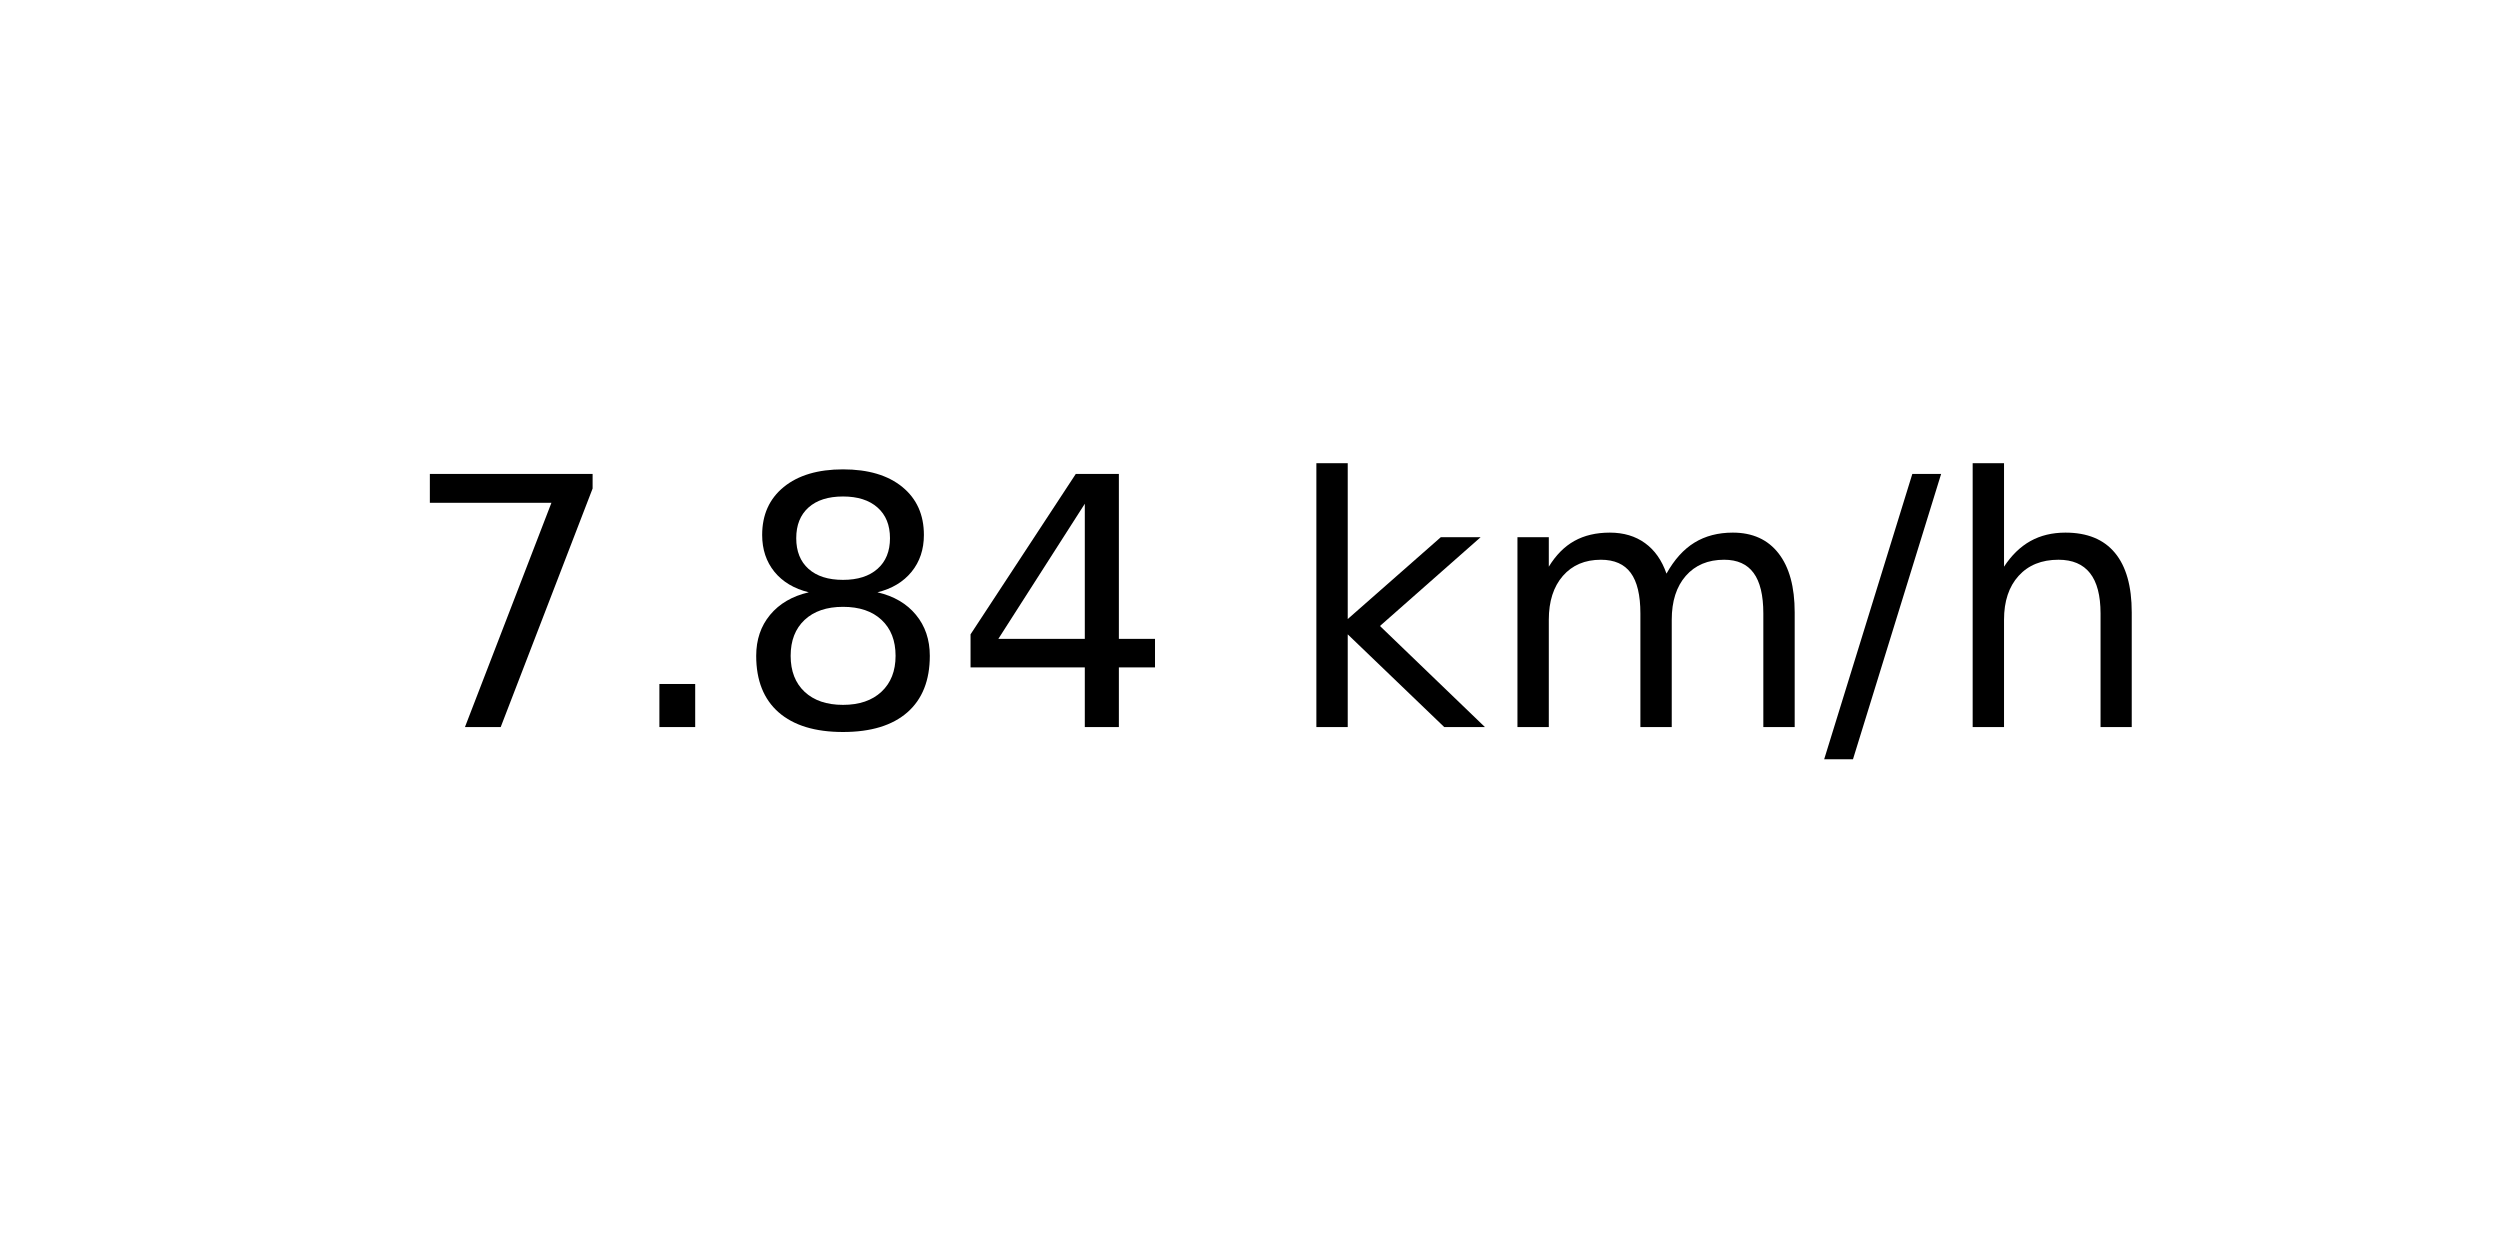
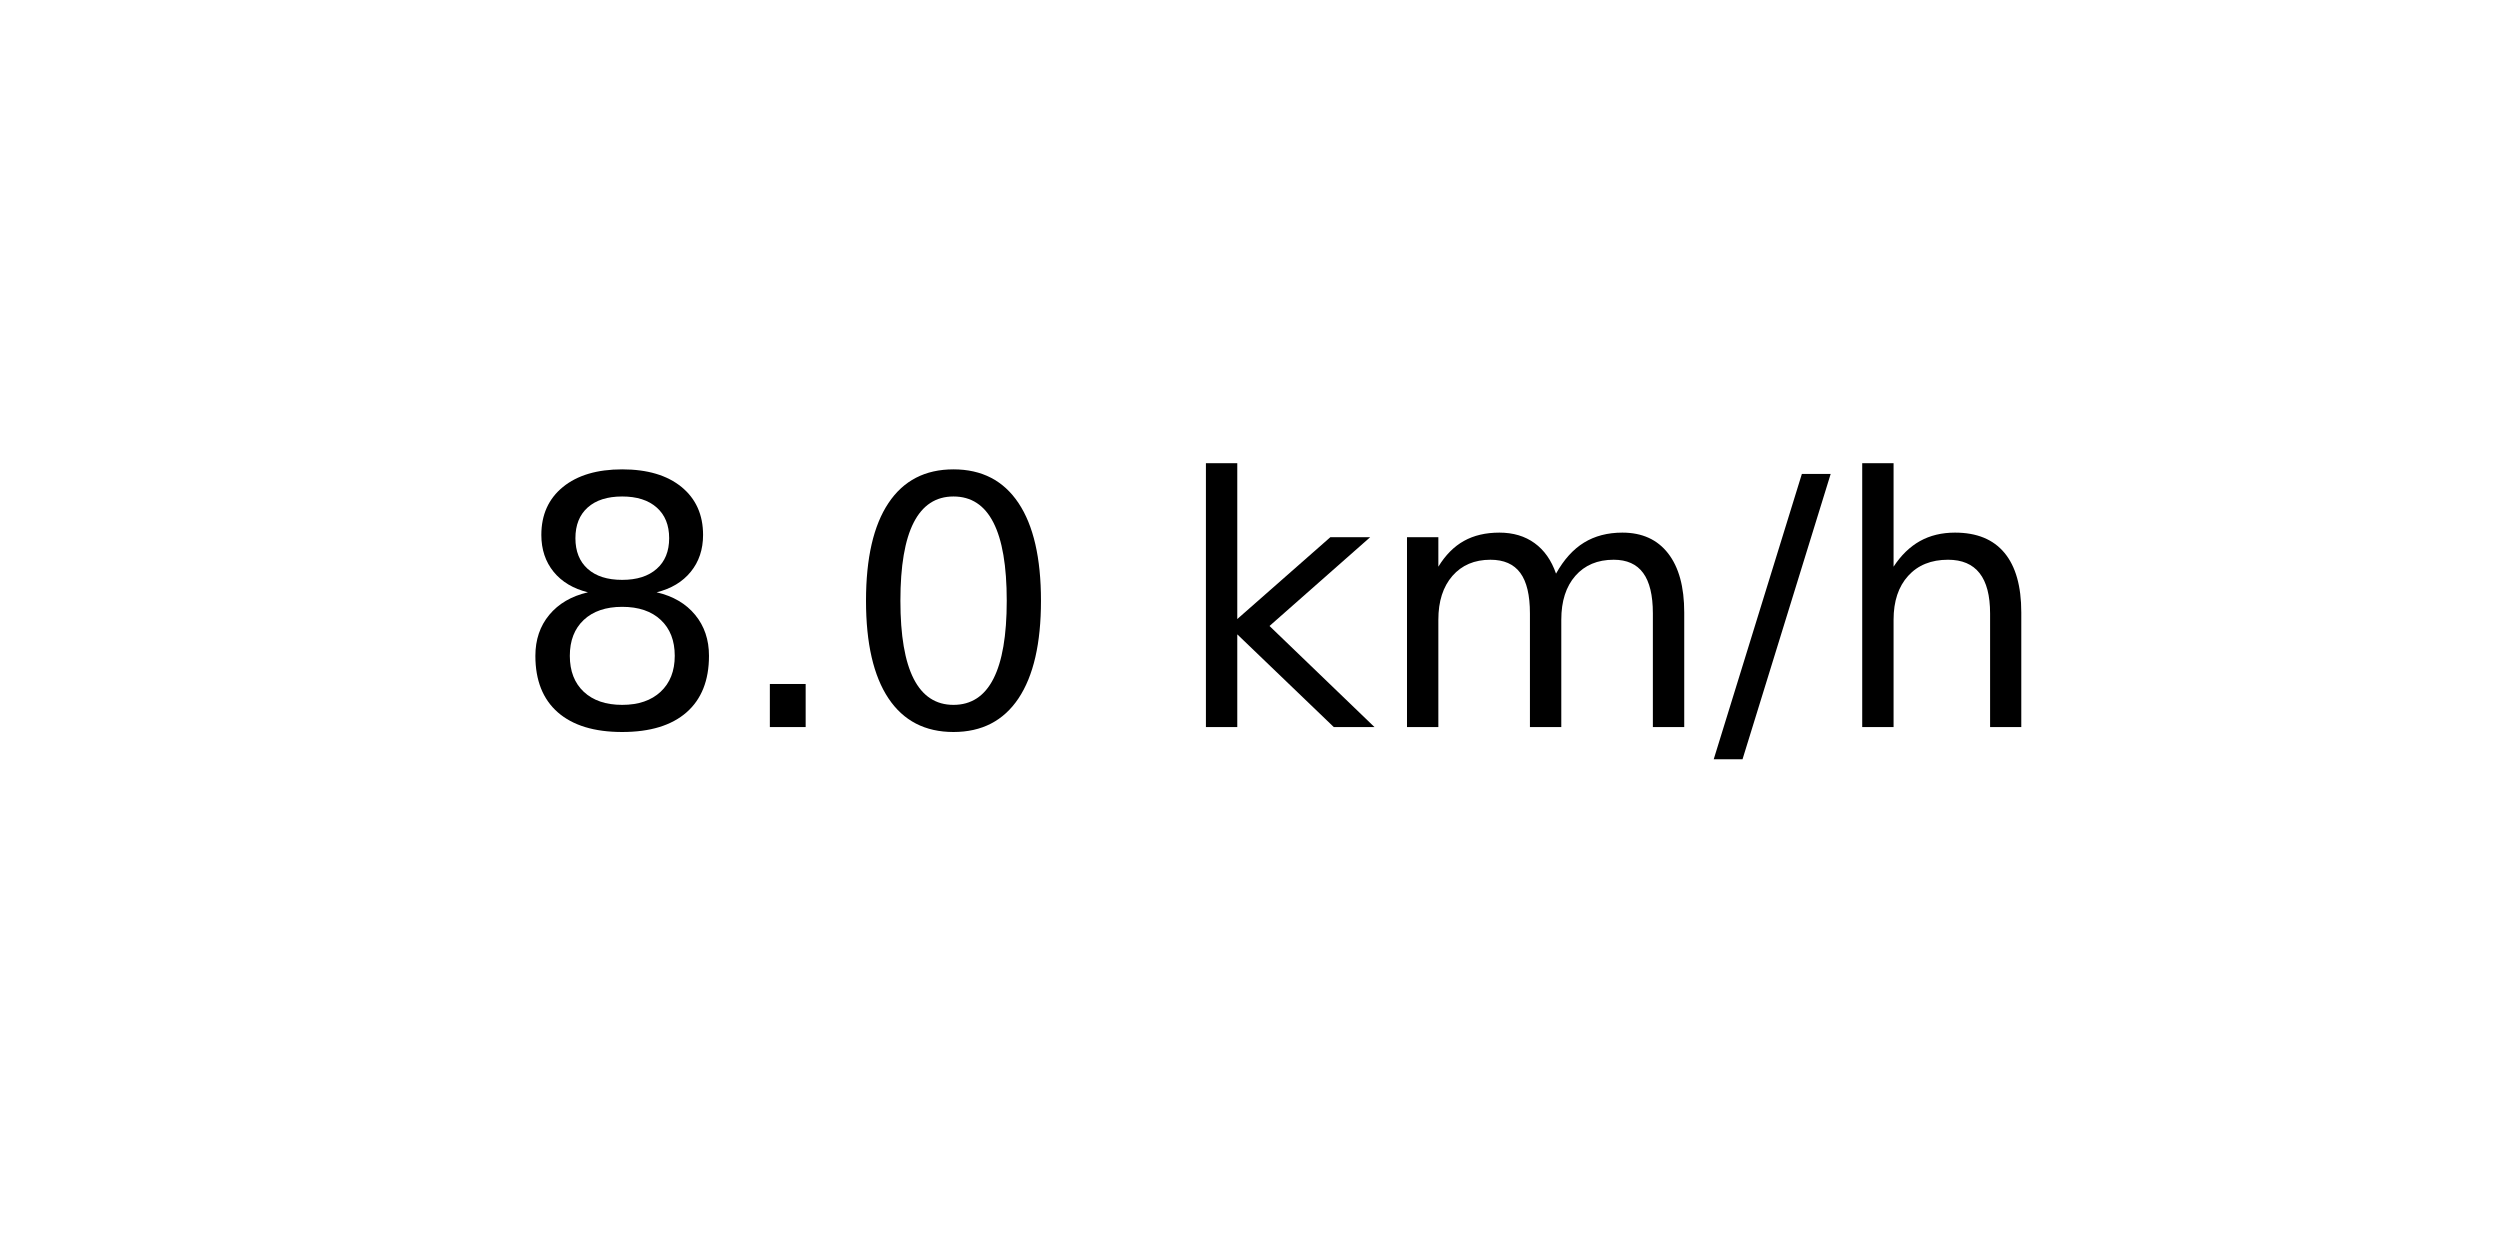
<svg xmlns="http://www.w3.org/2000/svg" xmlns:xlink="http://www.w3.org/1999/xlink" width="72pt" height="36pt" viewBox="0 0 72 36" version="1.1">
  <defs>
    <style type="text/css">*{stroke-linejoin: round; stroke-linecap: butt}</style>
  </defs>
  <g id="figure_1">
    <g id="axes_1">
      <g id="text_1">
-         <g transform="translate(11.55937 20.93937) scale(0.1 -0.1)">
+         <g transform="translate(14.74062 20.93937) scale(0.1 -0.1)">
          <defs>
-             <path id="DejaVuSans-37" d="M 525 4666  L 3525 4666  L 3525 4397  L 1831 0  L 1172 0  L 2766 4134  L 525 4134  L 525 4666  z " transform="scale(0.015625)" />
+             <path id="DejaVuSans-38" d="M 2034 2216  Q 1584 2216 1326 1975  Q 1069 1734 1069 1313  Q 1069 891 1326 650  Q 1584 409 2034 409  Q 2484 409 2743 651  Q 3003 894 3003 1313  Q 3003 1734 2745 1975  Q 2488 2216 2034 2216  z M 1403 2484  Q 997 2584 770 2862  Q 544 3141 544 3541  Q 544 4100 942 4425  Q 1341 4750 2034 4750  Q 2731 4750 3128 4425  Q 3525 4100 3525 3541  Q 3525 3141 3298 2862  Q 3072 2584 2669 2484  Q 3125 2378 3379 2068  Q 3634 1759 3634 1313  Q 3634 634 3220 271  Q 2806 -91 2034 -91  Q 1263 -91 848 271  Q 434 634 434 1313  Q 434 1759 690 2068  Q 947 2378 1403 2484  z M 1172 3481  Q 1172 3119 1398 2916  Q 1625 2713 2034 2713  Q 2441 2713 2670 2916  Q 2900 3119 2900 3481  Q 2900 3844 2670 4047  Q 2441 4250 2034 4250  Q 1625 4250 1398 4047  Q 1172 3844 1172 3481  z " transform="scale(0.015625)" />
            <path id="DejaVuSans-2e" d="M 684 794  L 1344 794  L 1344 0  L 684 0  L 684 794  z " transform="scale(0.015625)" />
-             <path id="DejaVuSans-38" d="M 2034 2216  Q 1584 2216 1326 1975  Q 1069 1734 1069 1313  Q 1069 891 1326 650  Q 1584 409 2034 409  Q 2484 409 2743 651  Q 3003 894 3003 1313  Q 3003 1734 2745 1975  Q 2488 2216 2034 2216  z M 1403 2484  Q 997 2584 770 2862  Q 544 3141 544 3541  Q 544 4100 942 4425  Q 1341 4750 2034 4750  Q 2731 4750 3128 4425  Q 3525 4100 3525 3541  Q 3525 3141 3298 2862  Q 3072 2584 2669 2484  Q 3125 2378 3379 2068  Q 3634 1759 3634 1313  Q 3634 634 3220 271  Q 2806 -91 2034 -91  Q 1263 -91 848 271  Q 434 634 434 1313  Q 434 1759 690 2068  Q 947 2378 1403 2484  z M 1172 3481  Q 1172 3119 1398 2916  Q 1625 2713 2034 2713  Q 2441 2713 2670 2916  Q 2900 3119 2900 3481  Q 2900 3844 2670 4047  Q 2441 4250 2034 4250  Q 1625 4250 1398 4047  Q 1172 3844 1172 3481  z " transform="scale(0.015625)" />
-             <path id="DejaVuSans-34" d="M 2419 4116  L 825 1625  L 2419 1625  L 2419 4116  z M 2253 4666  L 3047 4666  L 3047 1625  L 3713 1625  L 3713 1100  L 3047 1100  L 3047 0  L 2419 0  L 2419 1100  L 313 1100  L 313 1709  L 2253 4666  z " transform="scale(0.015625)" />
+             <path id="DejaVuSans-30" d="M 2034 4250  Q 1547 4250 1301 3770  Q 1056 3291 1056 2328  Q 1056 1369 1301 889  Q 1547 409 2034 409  Q 2525 409 2770 889  Q 3016 1369 3016 2328  Q 3016 3291 2770 3770  Q 2525 4250 2034 4250  z M 2034 4750  Q 2819 4750 3233 4129  Q 3647 3509 3647 2328  Q 3647 1150 3233 529  Q 2819 -91 2034 -91  Q 1250 -91 836 529  Q 422 1150 422 2328  Q 422 3509 836 4129  Q 1250 4750 2034 4750  z " transform="scale(0.015625)" />
            <path id="DejaVuSans-20" transform="scale(0.015625)" />
            <path id="DejaVuSans-6b" d="M 581 4863  L 1159 4863  L 1159 1991  L 2875 3500  L 3609 3500  L 1753 1863  L 3688 0  L 2938 0  L 1159 1709  L 1159 0  L 581 0  L 581 4863  z " transform="scale(0.015625)" />
            <path id="DejaVuSans-6d" d="M 3328 2828  Q 3544 3216 3844 3400  Q 4144 3584 4550 3584  Q 5097 3584 5394 3201  Q 5691 2819 5691 2113  L 5691 0  L 5113 0  L 5113 2094  Q 5113 2597 4934 2840  Q 4756 3084 4391 3084  Q 3944 3084 3684 2787  Q 3425 2491 3425 1978  L 3425 0  L 2847 0  L 2847 2094  Q 2847 2600 2669 2842  Q 2491 3084 2119 3084  Q 1678 3084 1418 2786  Q 1159 2488 1159 1978  L 1159 0  L 581 0  L 581 3500  L 1159 3500  L 1159 2956  Q 1356 3278 1631 3431  Q 1906 3584 2284 3584  Q 2666 3584 2933 3390  Q 3200 3197 3328 2828  z " transform="scale(0.015625)" />
            <path id="DejaVuSans-2f" d="M 1625 4666  L 2156 4666  L 531 -594  L 0 -594  L 1625 4666  z " transform="scale(0.015625)" />
            <path id="DejaVuSans-68" d="M 3513 2113  L 3513 0  L 2938 0  L 2938 2094  Q 2938 2591 2744 2837  Q 2550 3084 2163 3084  Q 1697 3084 1428 2787  Q 1159 2491 1159 1978  L 1159 0  L 581 0  L 581 4863  L 1159 4863  L 1159 2956  Q 1366 3272 1645 3428  Q 1925 3584 2291 3584  Q 2894 3584 3203 3211  Q 3513 2838 3513 2113  z " transform="scale(0.015625)" />
          </defs>
-           <use xlink:href="#DejaVuSans-37" />
+           <use xlink:href="#DejaVuSans-38" />
          <use xlink:href="#DejaVuSans-2e" x="63.623" />
-           <use xlink:href="#DejaVuSans-38" x="95.41" />
-           <use xlink:href="#DejaVuSans-34" x="159.033" />
-           <use xlink:href="#DejaVuSans-20" x="222.656" />
-           <use xlink:href="#DejaVuSans-6b" x="254.443" />
-           <use xlink:href="#DejaVuSans-6d" x="312.354" />
-           <use xlink:href="#DejaVuSans-2f" x="409.766" />
-           <use xlink:href="#DejaVuSans-68" x="443.457" />
+           <use xlink:href="#DejaVuSans-30" x="95.41" />
+           <use xlink:href="#DejaVuSans-20" x="159.033" />
+           <use xlink:href="#DejaVuSans-6b" x="190.82" />
+           <use xlink:href="#DejaVuSans-6d" x="248.73" />
+           <use xlink:href="#DejaVuSans-2f" x="346.143" />
+           <use xlink:href="#DejaVuSans-68" x="379.834" />
        </g>
      </g>
    </g>
  </g>
</svg>
